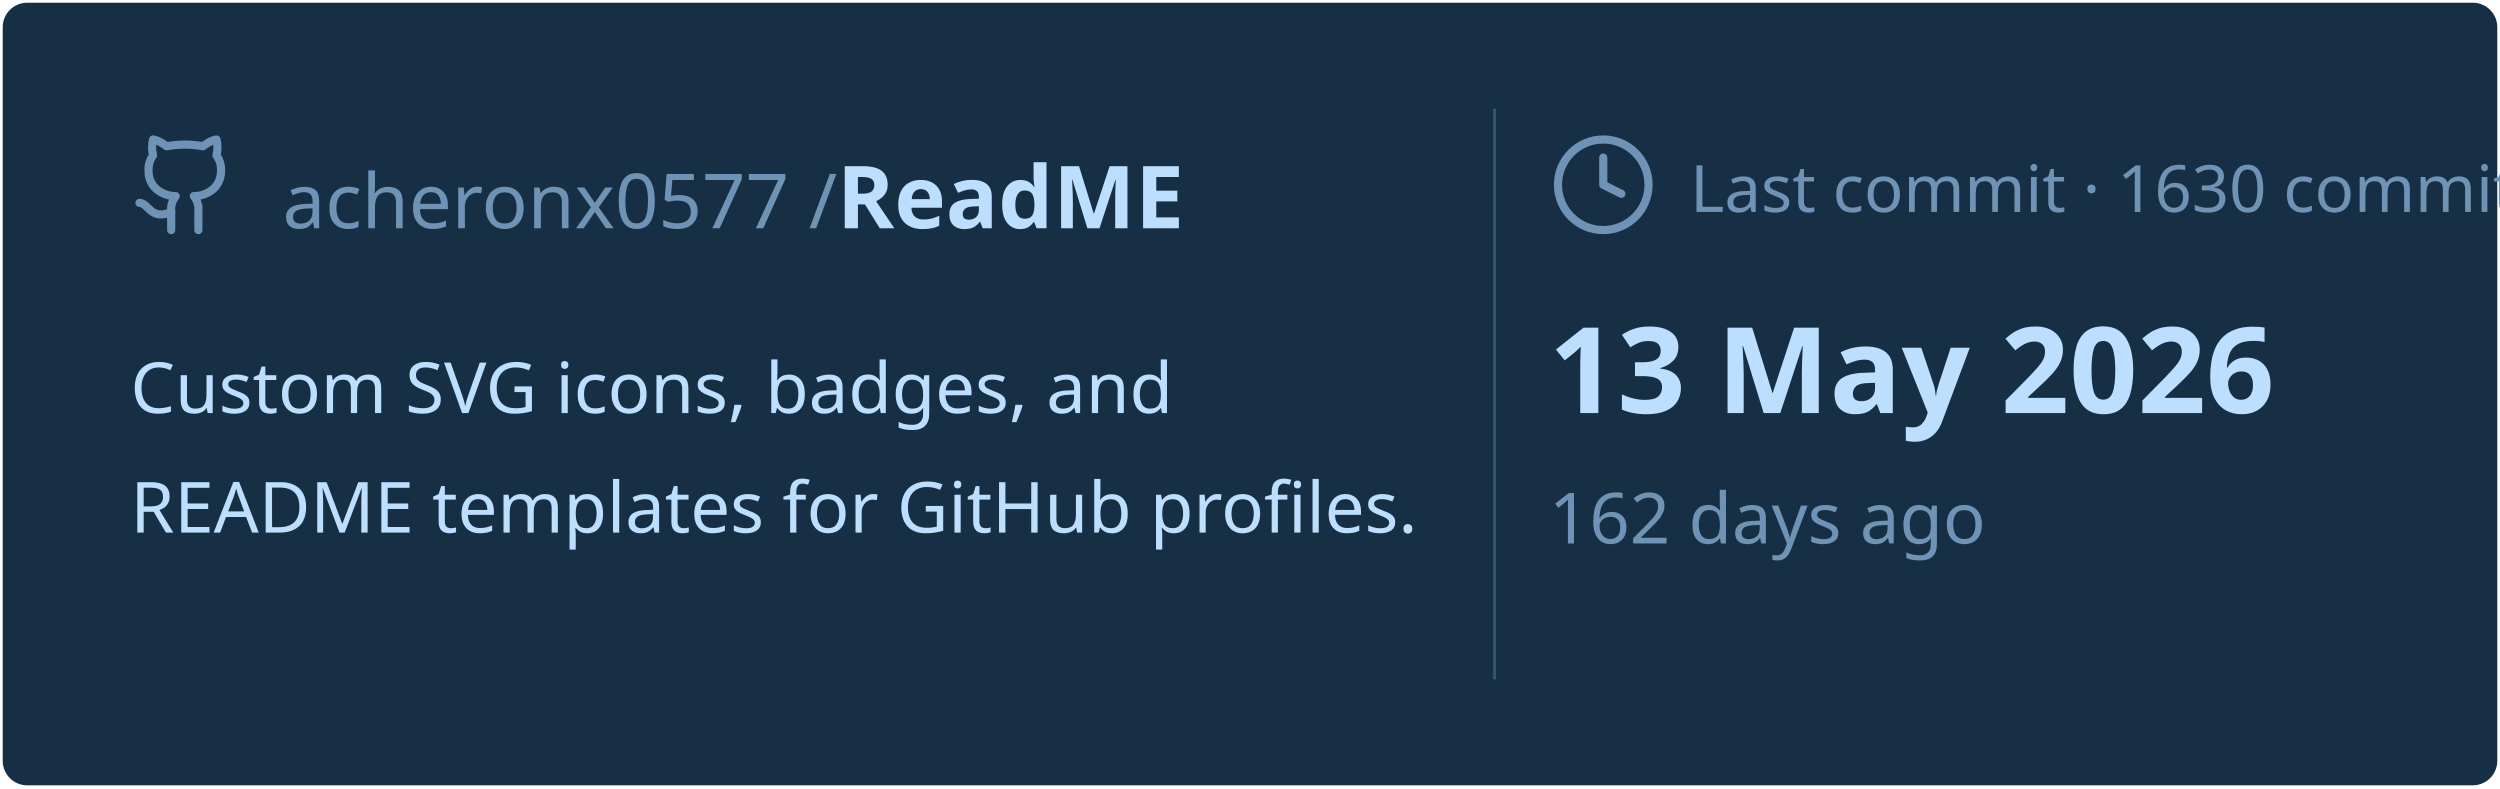
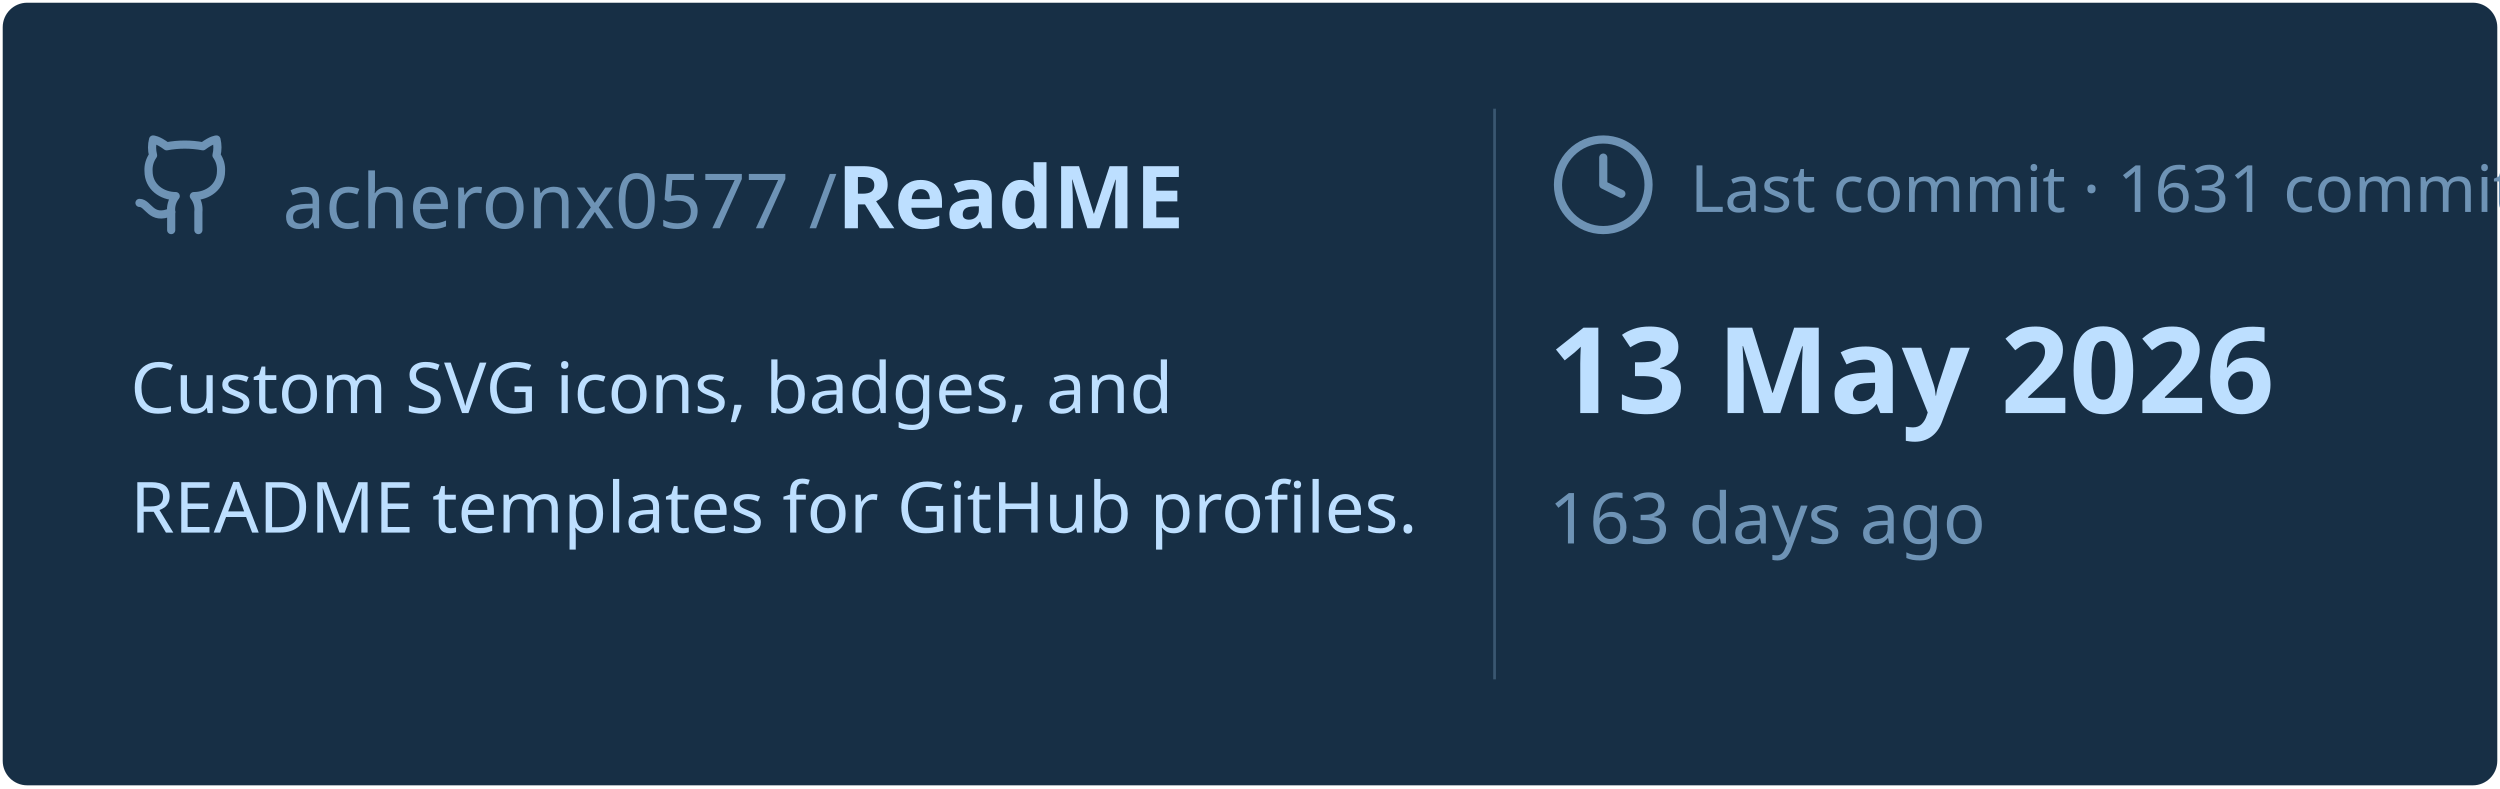
<svg xmlns="http://www.w3.org/2000/svg" viewBox="0 0 460 145" width="460px" height="145px">
  <rect stroke="#000000" stroke-opacity="0" fill="#172F45" rx="4.5" x="0.5" y="0.5" width="459" height="144" />
  <g transform="translate(24, 42)">
    <svg x="0" y="-18" width="20" height="20" viewBox="0 0 24 24" fill="none" stroke="#6E93B5" stroke-width="1.8" stroke-linecap="round" stroke-linejoin="round">
      <path d="M15 22v-4a4.8 4.8 0 0 0-1-3.5c3 0 6-2 6-5.5.08-1.25-.27-2.48-1-3.5.28-1.15.28-2.35 0-3.5 0 0-1 0-3 1.5-2.64-.5-5.36-.5-8 0C6 2 5 2 5 2c-.3 1.15-.3 2.35 0 3.5A5.403 5.403 0 0 0 4 9c0 3.5 3 5.5 6 5.5-.39.49-.68 1.05-.85 1.65-.17.6-.22 1.23-.15 1.85v4" />
      <path d="M9 18c-4.51 2-5-2-7-2" />
    </svg>
    <text x="28" y="0" font-family="&quot;Segoe UI&quot;, Ubuntu, sans-serif" font-size="14" font-weight="400" fill="#6E93B5">acheronx0577 /</text>
    <text x="130" y="0" font-family="&quot;Segoe UI&quot;, Ubuntu, sans-serif" font-size="16" font-weight="700" fill="#BDDFFF">ReadME</text>
  </g>
  <text x="24" y="76" font-family="&quot;Segoe UI&quot;, Ubuntu, sans-serif" font-size="13" font-weight="400" fill="#BDDFFF">Custom SVG icons, badges, and</text>
  <text x="24" y="98" font-family="&quot;Segoe UI&quot;, Ubuntu, sans-serif" font-size="13" font-weight="400" fill="#BDDFFF">README templates for GitHub profiles.</text>
  <line x1="275" y1="20" x2="275" y2="125" stroke="#6E93B5" stroke-width="0.5" stroke-opacity="0.4" />
  <svg x="285" y="24" width="20" height="20" viewBox="0 0 24 24" fill="none" stroke="#6E93B5" stroke-width="1.8" stroke-linecap="round" stroke-linejoin="round">
    <circle cx="12" cy="12" r="10" />
    <polyline points="12 6 12 12 16 14" />
  </svg>
-   <text x="311" y="39" font-family="&quot;Segoe UI&quot;, Ubuntu, sans-serif" font-size="12" font-weight="400" fill="#6E93B5">Last commit · 1630 commits</text>
+   <text x="311" y="39" font-family="&quot;Segoe UI&quot;, Ubuntu, sans-serif" font-size="12" font-weight="400" fill="#6E93B5">Last commit · 1631 commits</text>
  <text x="285" y="76" font-family="&quot;Segoe UI&quot;, Ubuntu, sans-serif" font-size="22" font-weight="700" fill="#BDDFFF">13 May 2026</text>
-   <text x="285" y="100" font-family="&quot;Segoe UI&quot;, Ubuntu, sans-serif" font-size="13" font-weight="400" fill="#6E93B5">162 days ago</text>
+   <text x="285" y="100" font-family="&quot;Segoe UI&quot;, Ubuntu, sans-serif" font-size="13" font-weight="400" fill="#6E93B5">163 days ago</text>
</svg>
